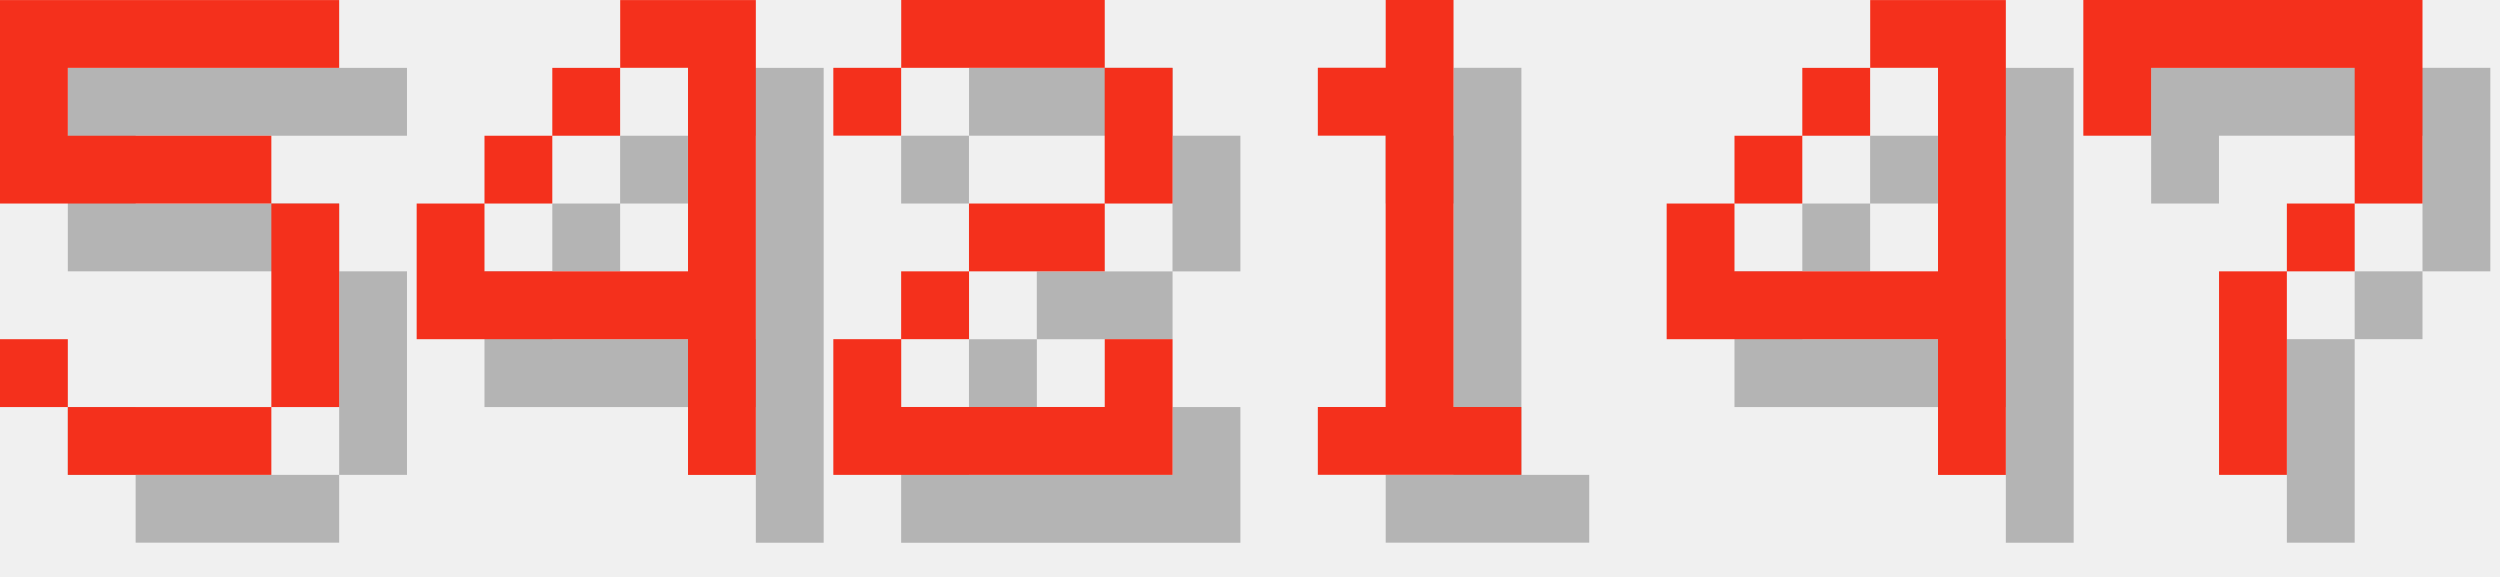
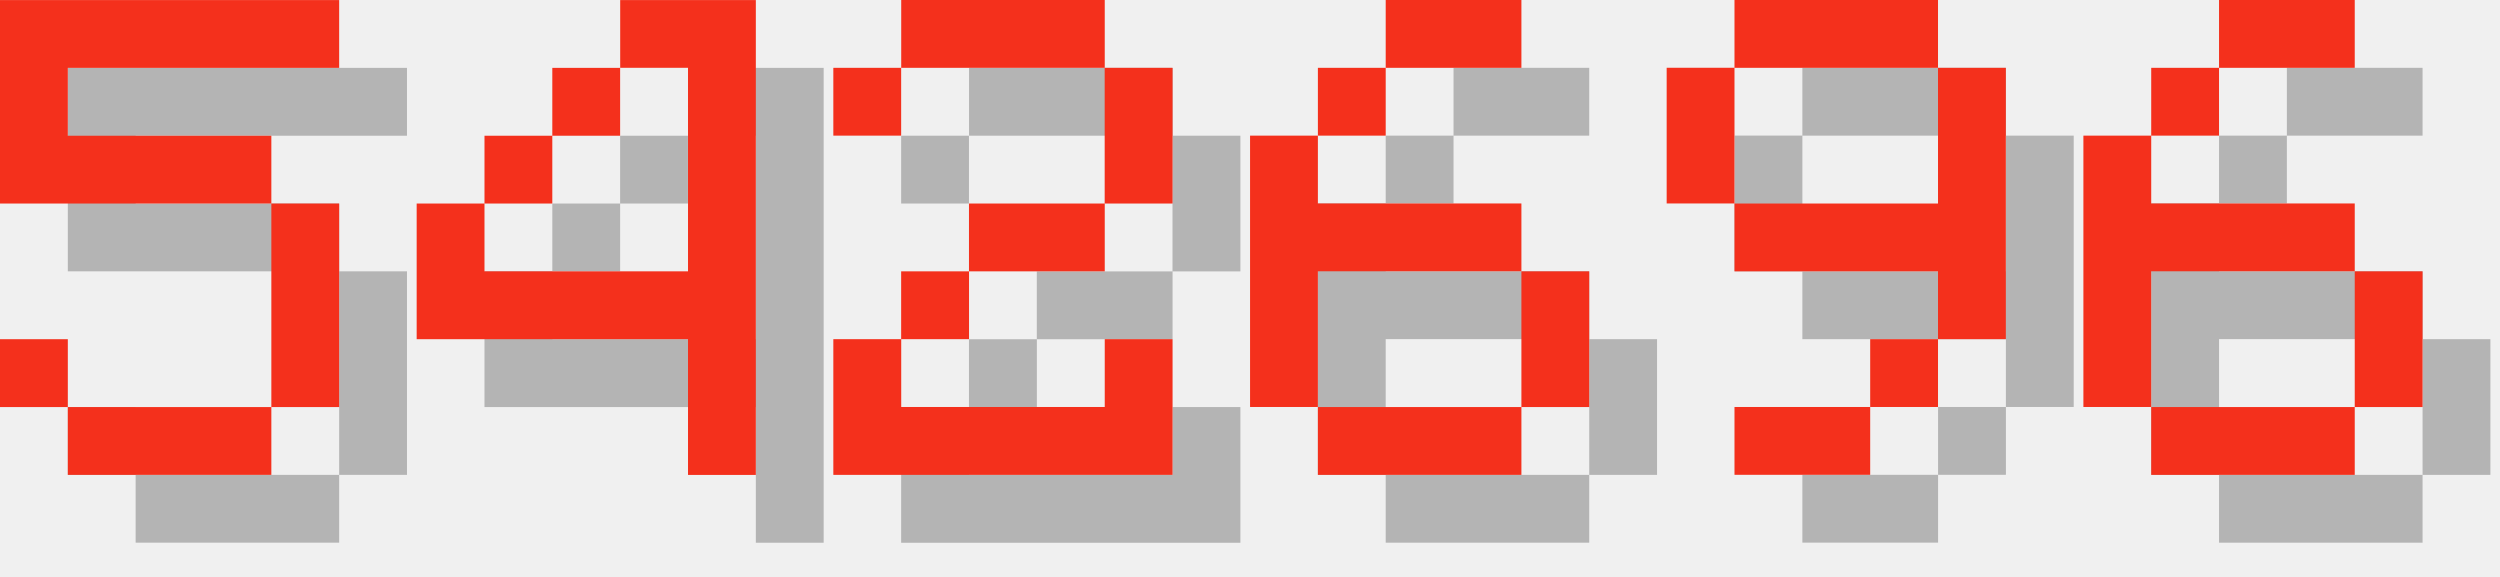
<svg xmlns="http://www.w3.org/2000/svg" version="1.1" width="156.0" height="36">
  <style>
        .text-foreground {
            fill: #F4301C;
        }
        .text-shadow {
            fill: #000000;
            fill-opacity: 0.25;
        }
    </style>
  <g class="digit" id="digit_5" transform="translate(0.0, 0), scale(4)">
    <path id="digit_5_shadow" class="text-shadow" d="m1.058 1.058v3.175h4.233v3.175h-3.175v-1.058h-1.058v1.058h1.058v1.058h3.175v-1.058h1.058v-3.175h-1.058v-1.058h-3.175v-1.058h4.233v-1.058h-5.292z" fill-opacity=".5" style="paint-order:stroke fill markers" />
    <path id="digit_5_fg" class="text-foreground" d="m0 0v3.175h4.233v3.175h-3.175v-1.058h-1.058v1.058h1.058v1.058h3.175v-1.058h1.058v-3.175h-1.058v-1.058h-3.175v-1.058h4.233v-1.058h-5.292z" fill="#fff" style="paint-order:stroke fill markers" />
  </g>
  <g class="digit" id="digit_4" transform="translate(26.0, 0), scale(4)">
    <path id="digit_4_shadow" class="text-shadow" d="m4.233 1.058v1.058h1.058v3.175h-3.175v-1.058h-1.058v2.117h4.233v2.117h1.058v-7.408h-2.117zm-2.117 3.175h1.058v-1.058h-1.058v1.058zm1.058-1.058h1.058v-1.058h-1.058v1.058z" fill-opacity=".5" style="paint-order:stroke fill markers" />
    <path id="digit_4_fg" class="text-foreground" d="m3.175 0v1.058h1.058v3.175h-3.175v-1.058h-1.058v2.117h4.233v2.117h1.058v-7.408h-2.117zm-2.117 3.175h1.058v-1.058h-1.058v1.058zm1.058-1.058h1.058v-1.058h-1.058v1.058z" fill="#fff" style="paint-order:stroke fill markers" />
  </g>
  <g class="digit" id="digit_2" transform="translate(52.0, 0), scale(4)">
    <path id="digit_2_shadow" class="text-shadow" d="m1.058 2.117v1.058h1.058v-1.058h3.175v2.117h-2.117v1.058h-1.058v1.058h-1.058v2.117h5.292v-2.117h-1.058v1.058h-3.175v-1.058h1.058v-1.058h2.117v-1.058h1.058v-2.117h-1.058v-1.058h-3.175v1.058h-1.058z" fill-opacity=".5" style="paint-order:stroke fill markers" />
    <path id="digit_2_fg" class="text-foreground" d="m0 1.058v1.058h1.058v-1.058h3.175v2.117h-2.117v1.058h-1.058v1.058h-1.058v2.117h5.292v-2.117h-1.058v1.058h-3.175v-1.058h1.058v-1.058h2.117v-1.058h1.058v-2.117h-1.058v-1.058h-3.175v1.058h-1.058z" fill="#fff" style="paint-order:stroke fill markers" />
  </g>
-   <g class="digit" id="digit_1" transform="translate(78.0, 0), scale(4)">
-     <path id="digit_1_shadow" class="text-shadow" d="m2.117 2.117v1.058h1.058v4.233h-1.058v1.058h3.175v-1.058h-1.058v-6.35h-1.058v1.058h-1.058z" fill-opacity=".5" style="paint-order:stroke fill markers" />
-     <path id="digit_1_fg" class="text-foreground" d="m1.058 1.058v1.058h1.058v4.233h-1.058v1.058h3.175v-1.058h-1.058v-6.35h-1.058v1.058h-1.058z" fill="#fff" style="paint-order:stroke fill markers" />
+   <g class="digit" id="digit_6" transform="translate(78.0, 0), scale(4)">
+     <path id="digit_6_shadow" class="text-shadow" d="m3.175 1.058v1.058h2.117v-1.058h-2.117zm0 1.058h-1.058v1.058h1.058v-1.058zm-1.058 1.058h-1.058v4.233h1.058v-2.117h3.175v-1.058h-3.175v-1.058zm3.175 2.117v2.117h1.058v-2.117h-1.058zm0 2.117h-3.175v1.058h3.175v-1.058z" fill-opacity=".5" style="paint-order:stroke fill markers" />
+     <path id="digit_6_fg" class="text-foreground" d="m2.117 0v1.058h2.117v-1.058h-2.117zm0 1.058h-1.058v1.058h1.058v-1.058zm-1.058 1.058h-1.058v4.233h1.058v-2.117h3.175v-1.058h-3.175v-1.058zm3.175 2.117v2.117h1.058v-2.117h-1.058zm0 2.117h-3.175v1.058h3.175v-1.058z" fill="#fff" style="paint-order:stroke fill markers" />
  </g>
-   <g class="digit" id="digit_4" transform="translate(104.0, 0), scale(4)">
-     <path id="digit_4_shadow" class="text-shadow" d="m4.233 1.058v1.058h1.058v3.175h-3.175v-1.058h-1.058v2.117h4.233v2.117h1.058v-7.408h-2.117zm-2.117 3.175h1.058v-1.058h-1.058v1.058zm1.058-1.058h1.058v-1.058h-1.058v1.058z" fill-opacity=".5" style="paint-order:stroke fill markers" />
-     <path id="digit_4_fg" class="text-foreground" d="m3.175 0v1.058h1.058v3.175h-3.175v-1.058h-1.058v2.117h4.233v2.117h1.058v-7.408h-2.117zm-2.117 3.175h1.058v-1.058h-1.058v1.058zm1.058-1.058h1.058v-1.058h-1.058v1.058z" fill="#fff" style="paint-order:stroke fill markers" />
+   <g class="digit" id="digit_9" transform="translate(104.0, 0), scale(4)">
+     <path id="digit_9_shadow" class="text-shadow" d="m2.117 1.058v1.058h3.175v-1.058h-3.175zm3.175 1.058v2.117h-3.175v1.058h3.175v1.058h1.058v-4.233h-1.058zm0 4.233h-1.058v1.058h1.058v-1.058zm-1.058 1.058h-2.117v1.058h2.117v-1.058zm-2.117-3.175v-2.117h-1.058v2.117h1.058z" fill-opacity=".5" style="paint-order:stroke fill markers" />
+     <path id="digit_9_fg" class="text-foreground" d="m1.058 0v1.058h3.175v-1.058h-3.175zm3.175 1.058v2.117h-3.175v1.058h3.175v1.058h1.058v-4.233h-1.058zm0 4.233h-1.058v1.058h1.058v-1.058zm-1.058 1.058h-2.117v1.058h2.117v-1.058zm-2.117-3.175v-2.117h-1.058v2.117h1.058z" fill="#fff" style="paint-order:stroke fill markers" />
  </g>
-   <g class="digit" id="digit_7" transform="translate(130.0, 0), scale(4)">
-     <path id="digit_7_shadow" class="text-shadow" d="m1.058 1.058 2e-6 2.117h1.058v-1.058h3.175v1.058l2e-7 1.058h-1.058v1.058h-1.058l4e-7 3.175 1.058 1e-7v-3.175h1.058v-1.058h1.058l5e-7 -1.058v-2.117z" fill-opacity=".5" style="paint-order:stroke fill markers" />
-     <path id="digit_7_fg" class="text-foreground" d="m0 0 2e-6 2.117h1.058v-1.058h3.175v1.058l2e-7 1.058h-1.058v1.058h-1.058l4e-7 3.175 1.058 1e-7v-3.175h1.058v-1.058h1.058l5e-7 -1.058v-2.117z" fill="#fff" style="paint-order:stroke fill markers" />
+   <g class="digit" id="digit_6" transform="translate(130.0, 0), scale(4)">
+     <path id="digit_6_shadow" class="text-shadow" d="m3.175 1.058v1.058h2.117v-1.058h-2.117zm0 1.058h-1.058v1.058h1.058v-1.058zm-1.058 1.058h-1.058v4.233h1.058v-2.117h3.175v-1.058h-3.175v-1.058zm3.175 2.117v2.117h1.058v-2.117h-1.058zm0 2.117h-3.175v1.058h3.175v-1.058z" fill-opacity=".5" style="paint-order:stroke fill markers" />
+     <path id="digit_6_fg" class="text-foreground" d="m2.117 0v1.058h2.117v-1.058h-2.117zm0 1.058h-1.058v1.058h1.058v-1.058zm-1.058 1.058h-1.058v4.233h1.058v-2.117h3.175v-1.058h-3.175v-1.058zm3.175 2.117v2.117h1.058v-2.117h-1.058zm0 2.117h-3.175v1.058h3.175v-1.058z" fill="#fff" style="paint-order:stroke fill markers" />
  </g>
</svg>
